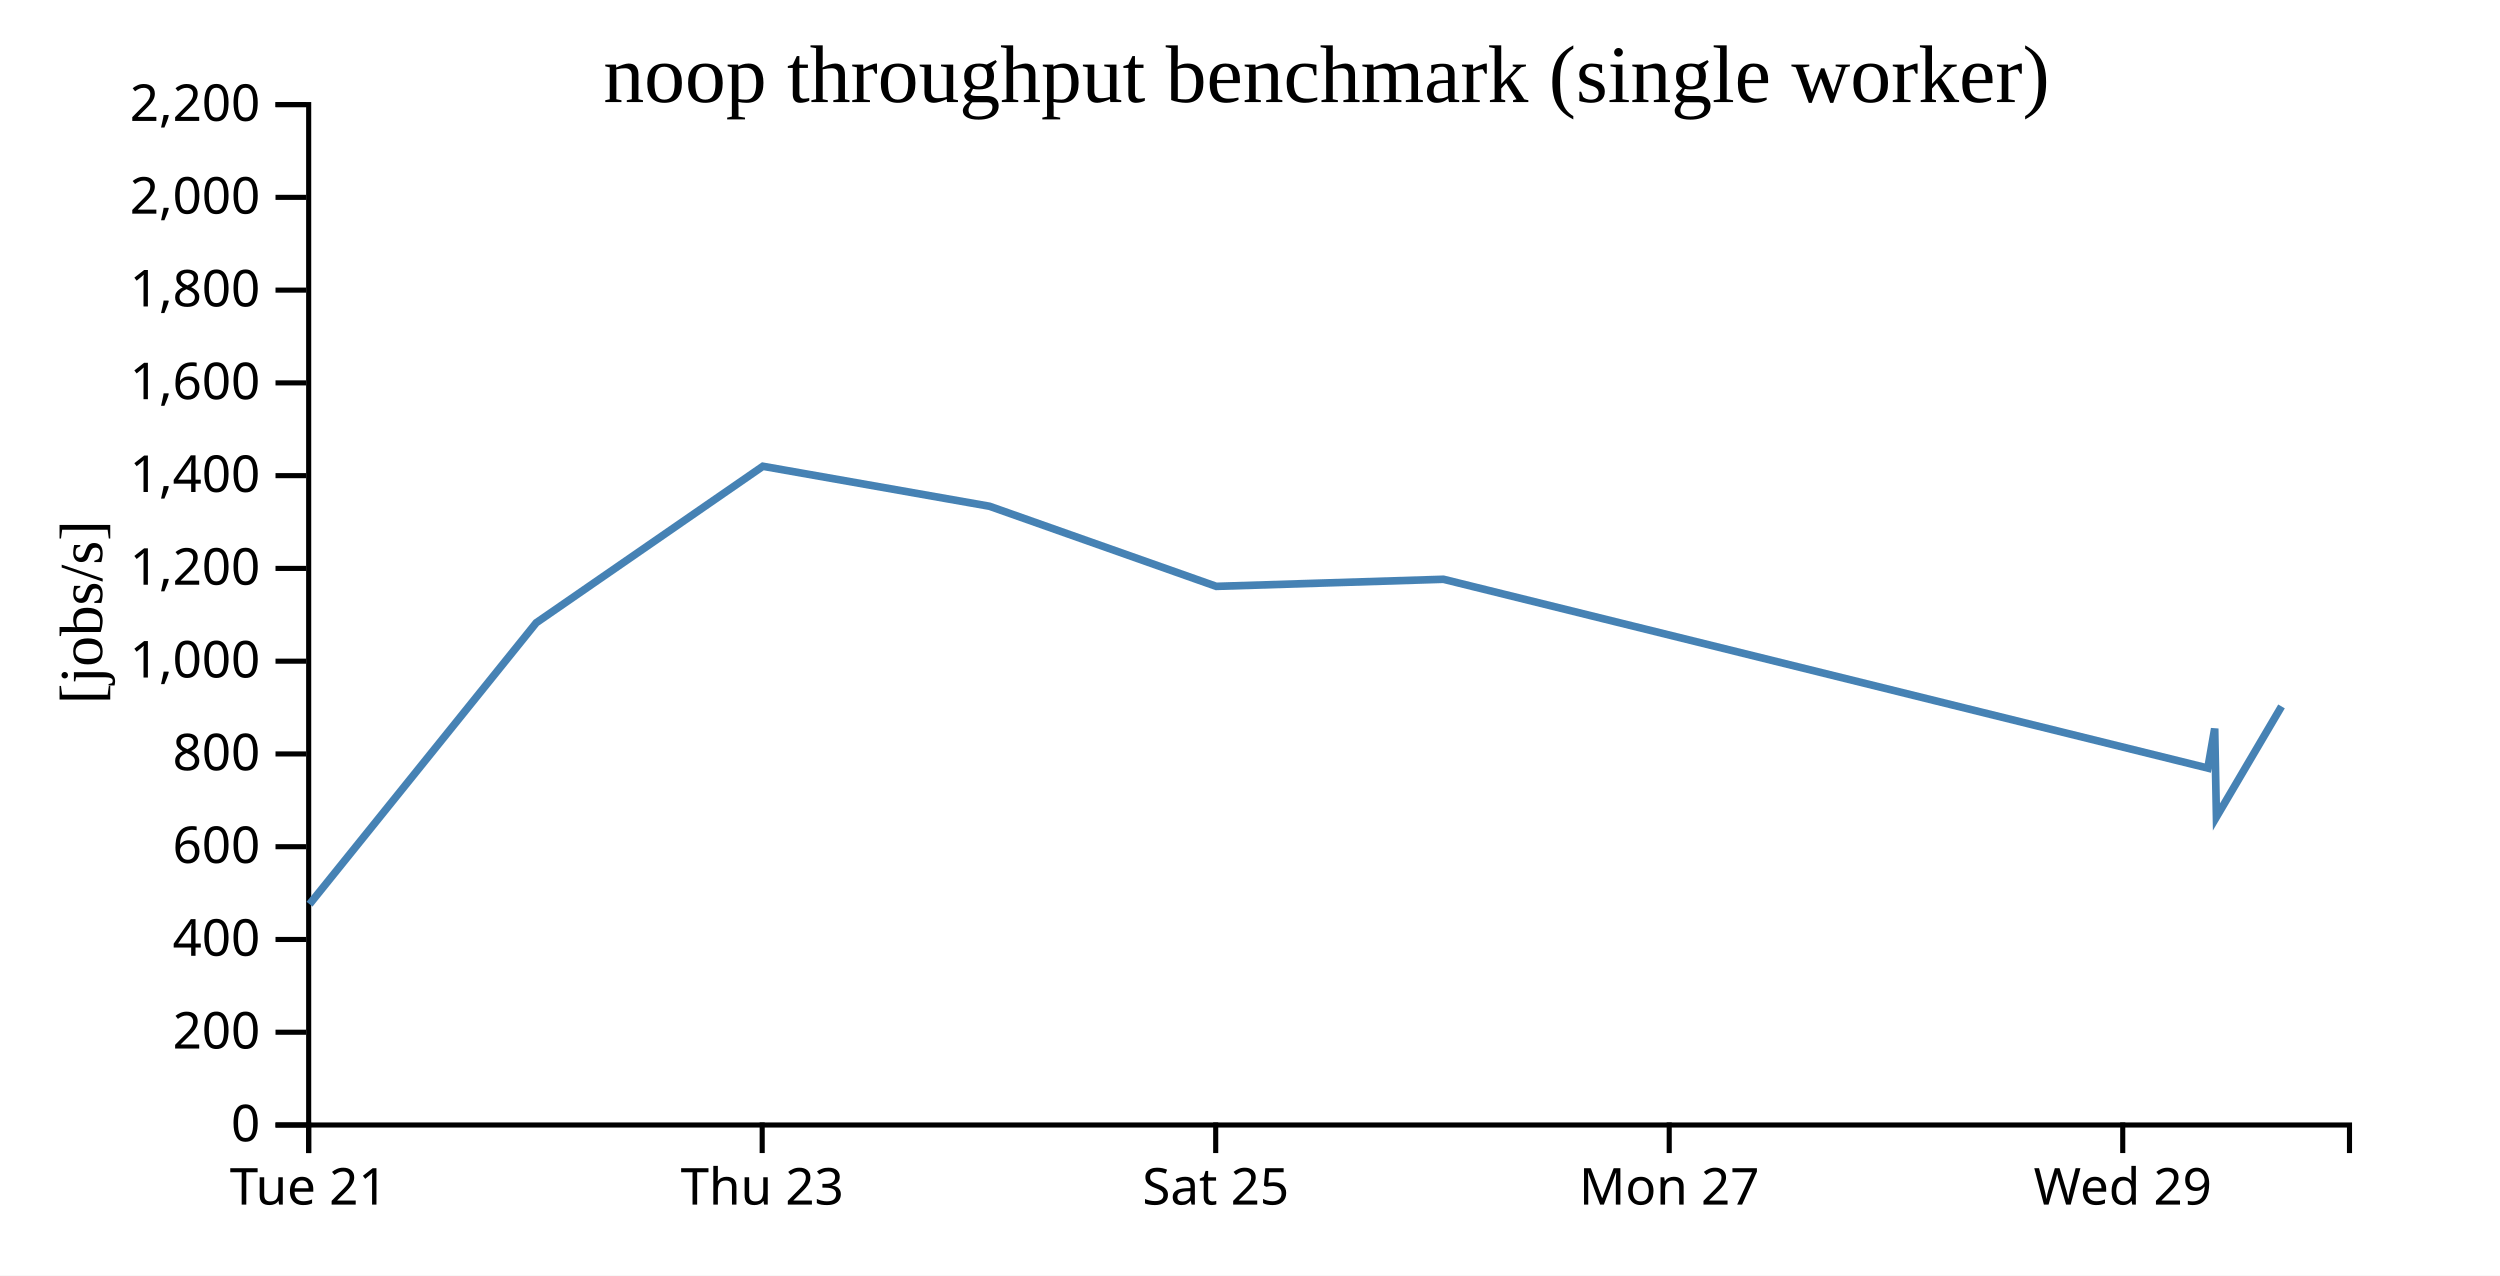
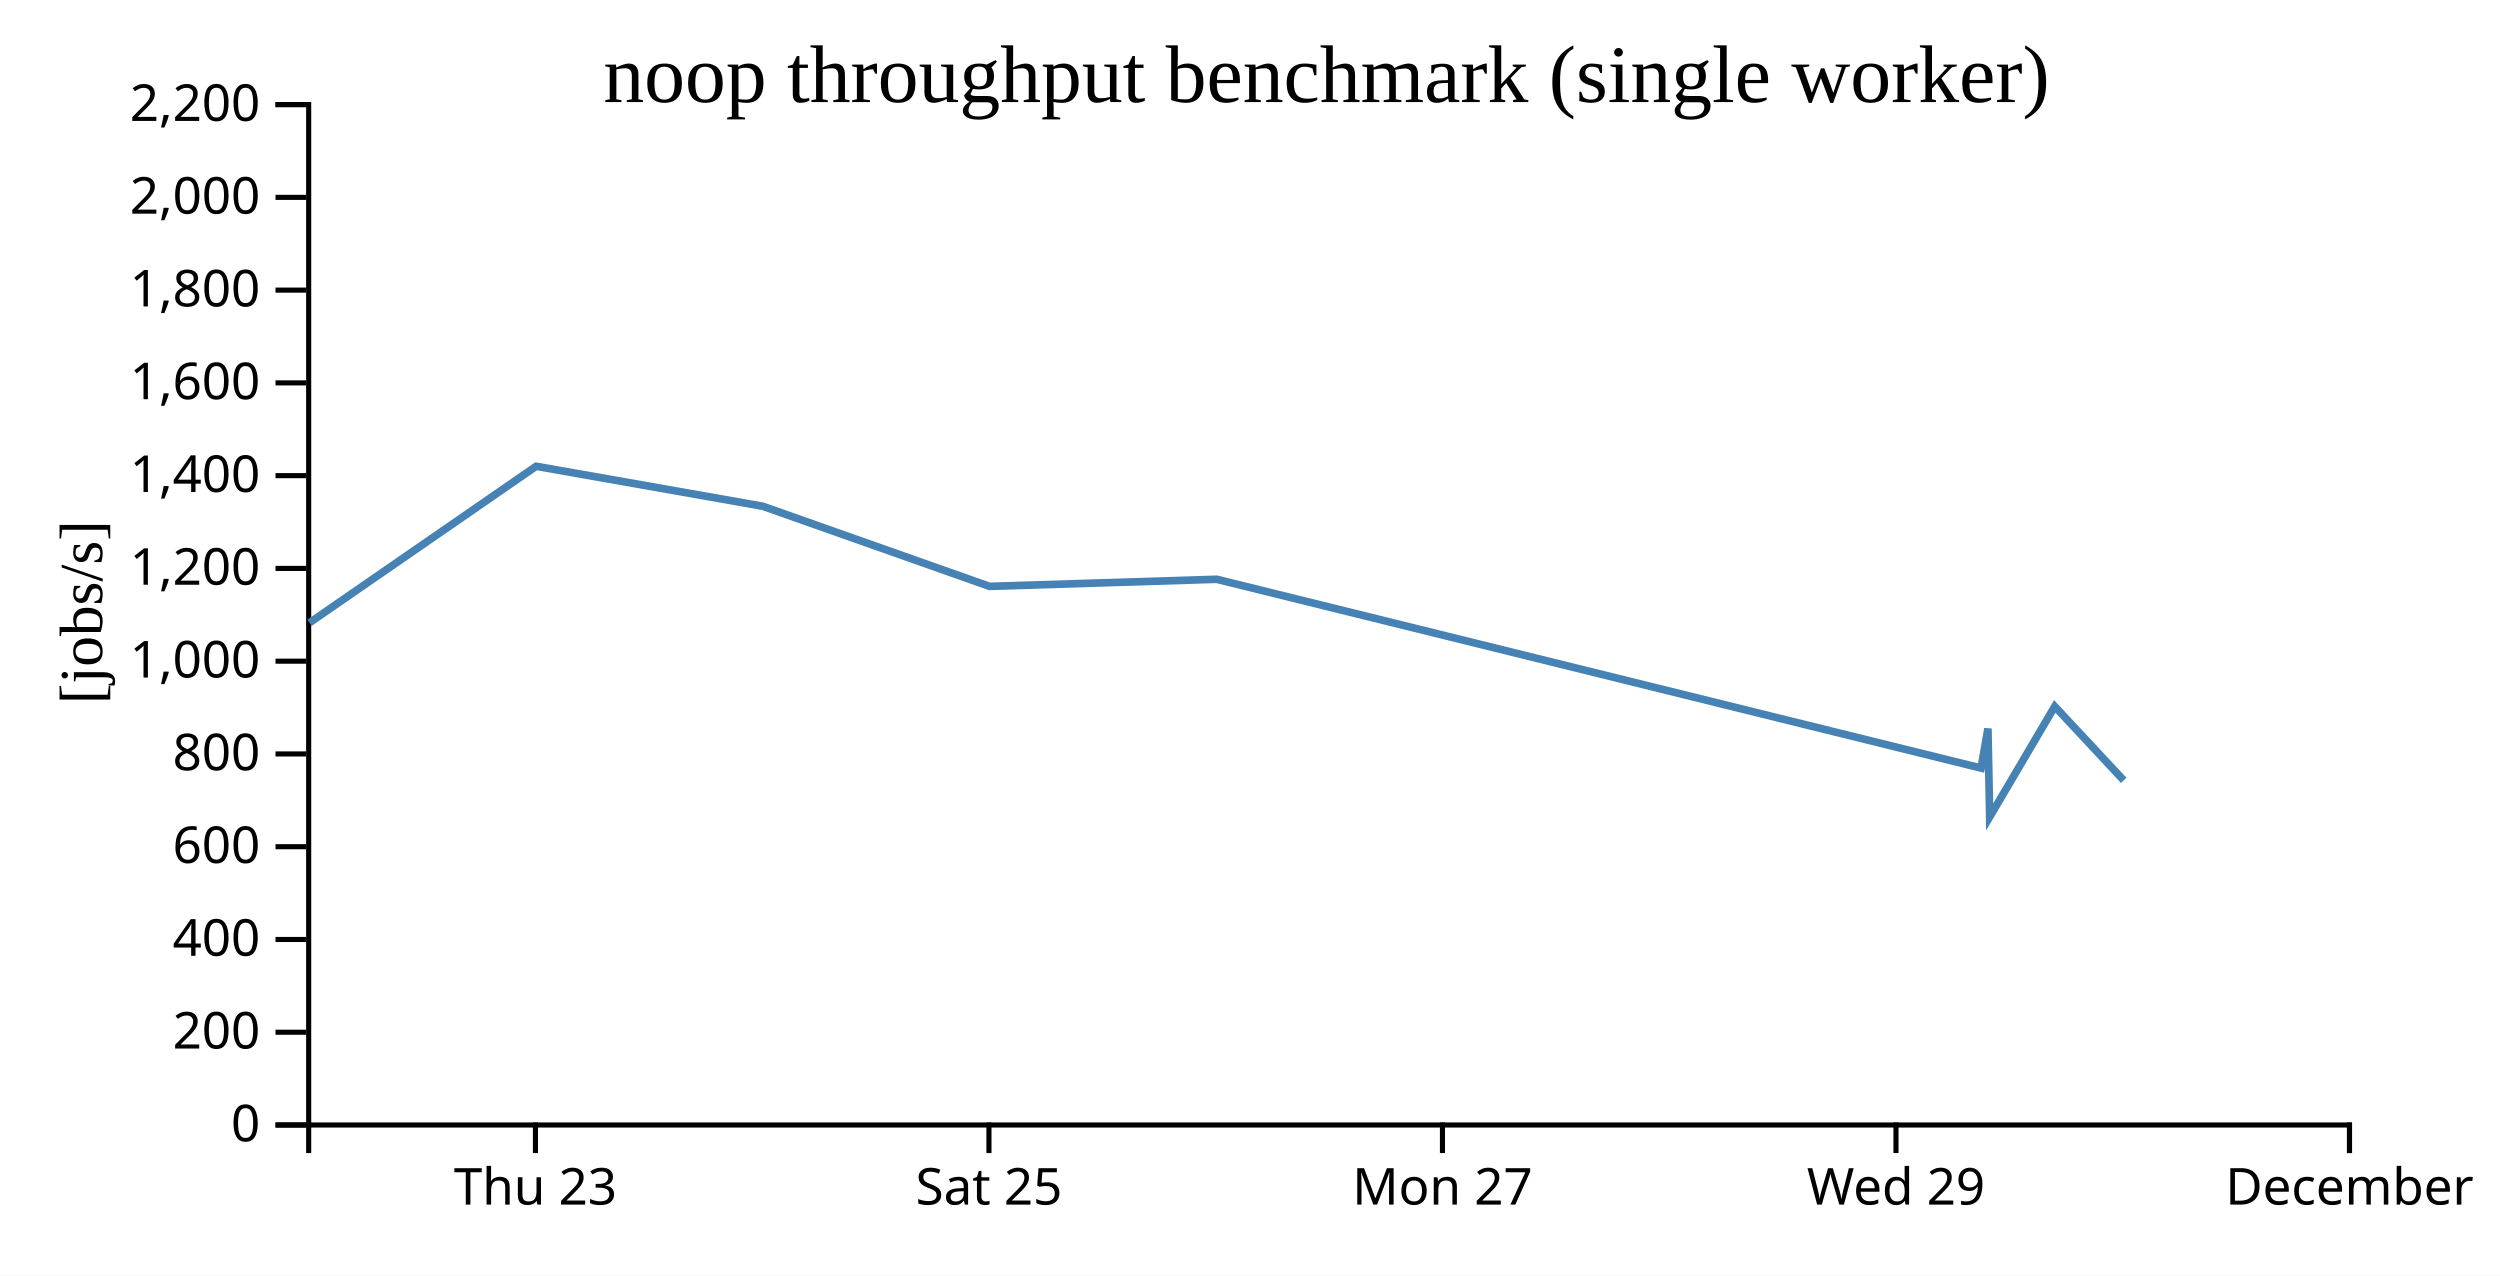
<svg xmlns="http://www.w3.org/2000/svg" width="490" height="250">
  <rect width="100%" height="100%" fill="white" />
  <g transform="translate(60,20)">
    <g transform="translate(0,200)" fill="none" font-size="10" font-family="sans-serif" text-anchor="middle">
      <path class="domain" stroke="currentColor" d="M0.5,6V0.5H400.5V6" />
-       <g class="tick" opacity="1" transform="translate(0.5,0)">
-         <line stroke="currentColor" y2="6" />
-         <text fill="currentColor" y="9" dy="0.71em">Tue 21</text>
-       </g>
-       <g class="tick" opacity="1" transform="translate(89.38889,0)">
+       <g class="tick" opacity="1" transform="translate(44.94444,0)">
        <line stroke="currentColor" y2="6" />
        <text fill="currentColor" y="9" dy="0.71em">Thu 23</text>
      </g>
-       <g class="tick" opacity="1" transform="translate(178.2778,0)">
+       <g class="tick" opacity="1" transform="translate(133.8333,0)">
        <line stroke="currentColor" y2="6" />
        <text fill="currentColor" y="9" dy="0.71em">Sat 25</text>
      </g>
-       <g class="tick" opacity="1" transform="translate(267.1667,0)">
+       <g class="tick" opacity="1" transform="translate(222.7222,0)">
        <line stroke="currentColor" y2="6" />
        <text fill="currentColor" y="9" dy="0.71em">Mon 27</text>
      </g>
-       <g class="tick" opacity="1" transform="translate(356.0556,0)">
+       <g class="tick" opacity="1" transform="translate(311.6111,0)">
        <line stroke="currentColor" y2="6" />
        <text fill="currentColor" y="9" dy="0.71em">Wed 29</text>
+       </g>
+       <g class="tick" opacity="1" transform="translate(400.5,0)">
+         <line stroke="currentColor" y2="6" />
+         <text fill="currentColor" y="9" dy="0.71em">December</text>
      </g>
    </g>
    <g fill="none" font-size="10" font-family="sans-serif" text-anchor="end">
      <path class="domain" stroke="currentColor" d="M-6,200.5H0.5V0.5H-6" />
      <g class="tick" opacity="1" transform="translate(0,200.5)">
        <line stroke="currentColor" x2="-6" />
        <text fill="currentColor" x="-9" dy="0.32em">0</text>
      </g>
      <g class="tick" opacity="1" transform="translate(0,182.3182)">
        <line stroke="currentColor" x2="-6" />
        <text fill="currentColor" x="-9" dy="0.32em">200</text>
      </g>
      <g class="tick" opacity="1" transform="translate(0,164.1364)">
        <line stroke="currentColor" x2="-6" />
        <text fill="currentColor" x="-9" dy="0.32em">400</text>
      </g>
      <g class="tick" opacity="1" transform="translate(0,145.9545)">
        <line stroke="currentColor" x2="-6" />
        <text fill="currentColor" x="-9" dy="0.32em">600</text>
      </g>
      <g class="tick" opacity="1" transform="translate(0,127.7727)">
        <line stroke="currentColor" x2="-6" />
        <text fill="currentColor" x="-9" dy="0.32em">800</text>
      </g>
      <g class="tick" opacity="1" transform="translate(0,109.5909)">
        <line stroke="currentColor" x2="-6" />
        <text fill="currentColor" x="-9" dy="0.32em">1,000</text>
      </g>
      <g class="tick" opacity="1" transform="translate(0,91.40909)">
        <line stroke="currentColor" x2="-6" />
        <text fill="currentColor" x="-9" dy="0.32em">1,200</text>
      </g>
      <g class="tick" opacity="1" transform="translate(0,73.22727)">
        <line stroke="currentColor" x2="-6" />
        <text fill="currentColor" x="-9" dy="0.32em">1,400</text>
      </g>
      <g class="tick" opacity="1" transform="translate(0,55.04545)">
        <line stroke="currentColor" x2="-6" />
        <text fill="currentColor" x="-9" dy="0.32em">1,600</text>
      </g>
      <g class="tick" opacity="1" transform="translate(0,36.86364)">
        <line stroke="currentColor" x2="-6" />
        <text fill="currentColor" x="-9" dy="0.32em">1,800</text>
      </g>
      <g class="tick" opacity="1" transform="translate(0,18.68182)">
        <line stroke="currentColor" x2="-6" />
        <text fill="currentColor" x="-9" dy="0.32em">2,000</text>
      </g>
      <g class="tick" opacity="1" transform="translate(0,0.5)">
        <line stroke="currentColor" x2="-6" />
        <text fill="currentColor" x="-9" dy="0.32em">2,200</text>
      </g>
    </g>
    <text text-anchor="middle" style="font-size: 12px" transform="rotate(-90)" y="-40" x="-100">[jobs/s]</text>
    <text text-anchor="middle" style="font-size: 16px" y="0" x="200">noop throughput benchmark (single worker)</text>
-     <path fill="none" stroke="steelblue" stroke-width="1.5" d="M0.668,157.22L45.106,102.059L89.526,71.391L133.95,79.228L178.386,94.927L222.91,93.537L372.736,130.545L374.08,122.797L374.42,140.127L387.176,118.457" />
+     <path fill="none" stroke="steelblue" stroke-width="1.5" d="M0.661,102.059L45.082,71.391L89.505,79.228L133.941,94.927L178.465,93.537L328.291,130.545L329.636,122.797L329.975,140.127L342.731,118.457L356.241,132.943" />
  </g>
</svg>
